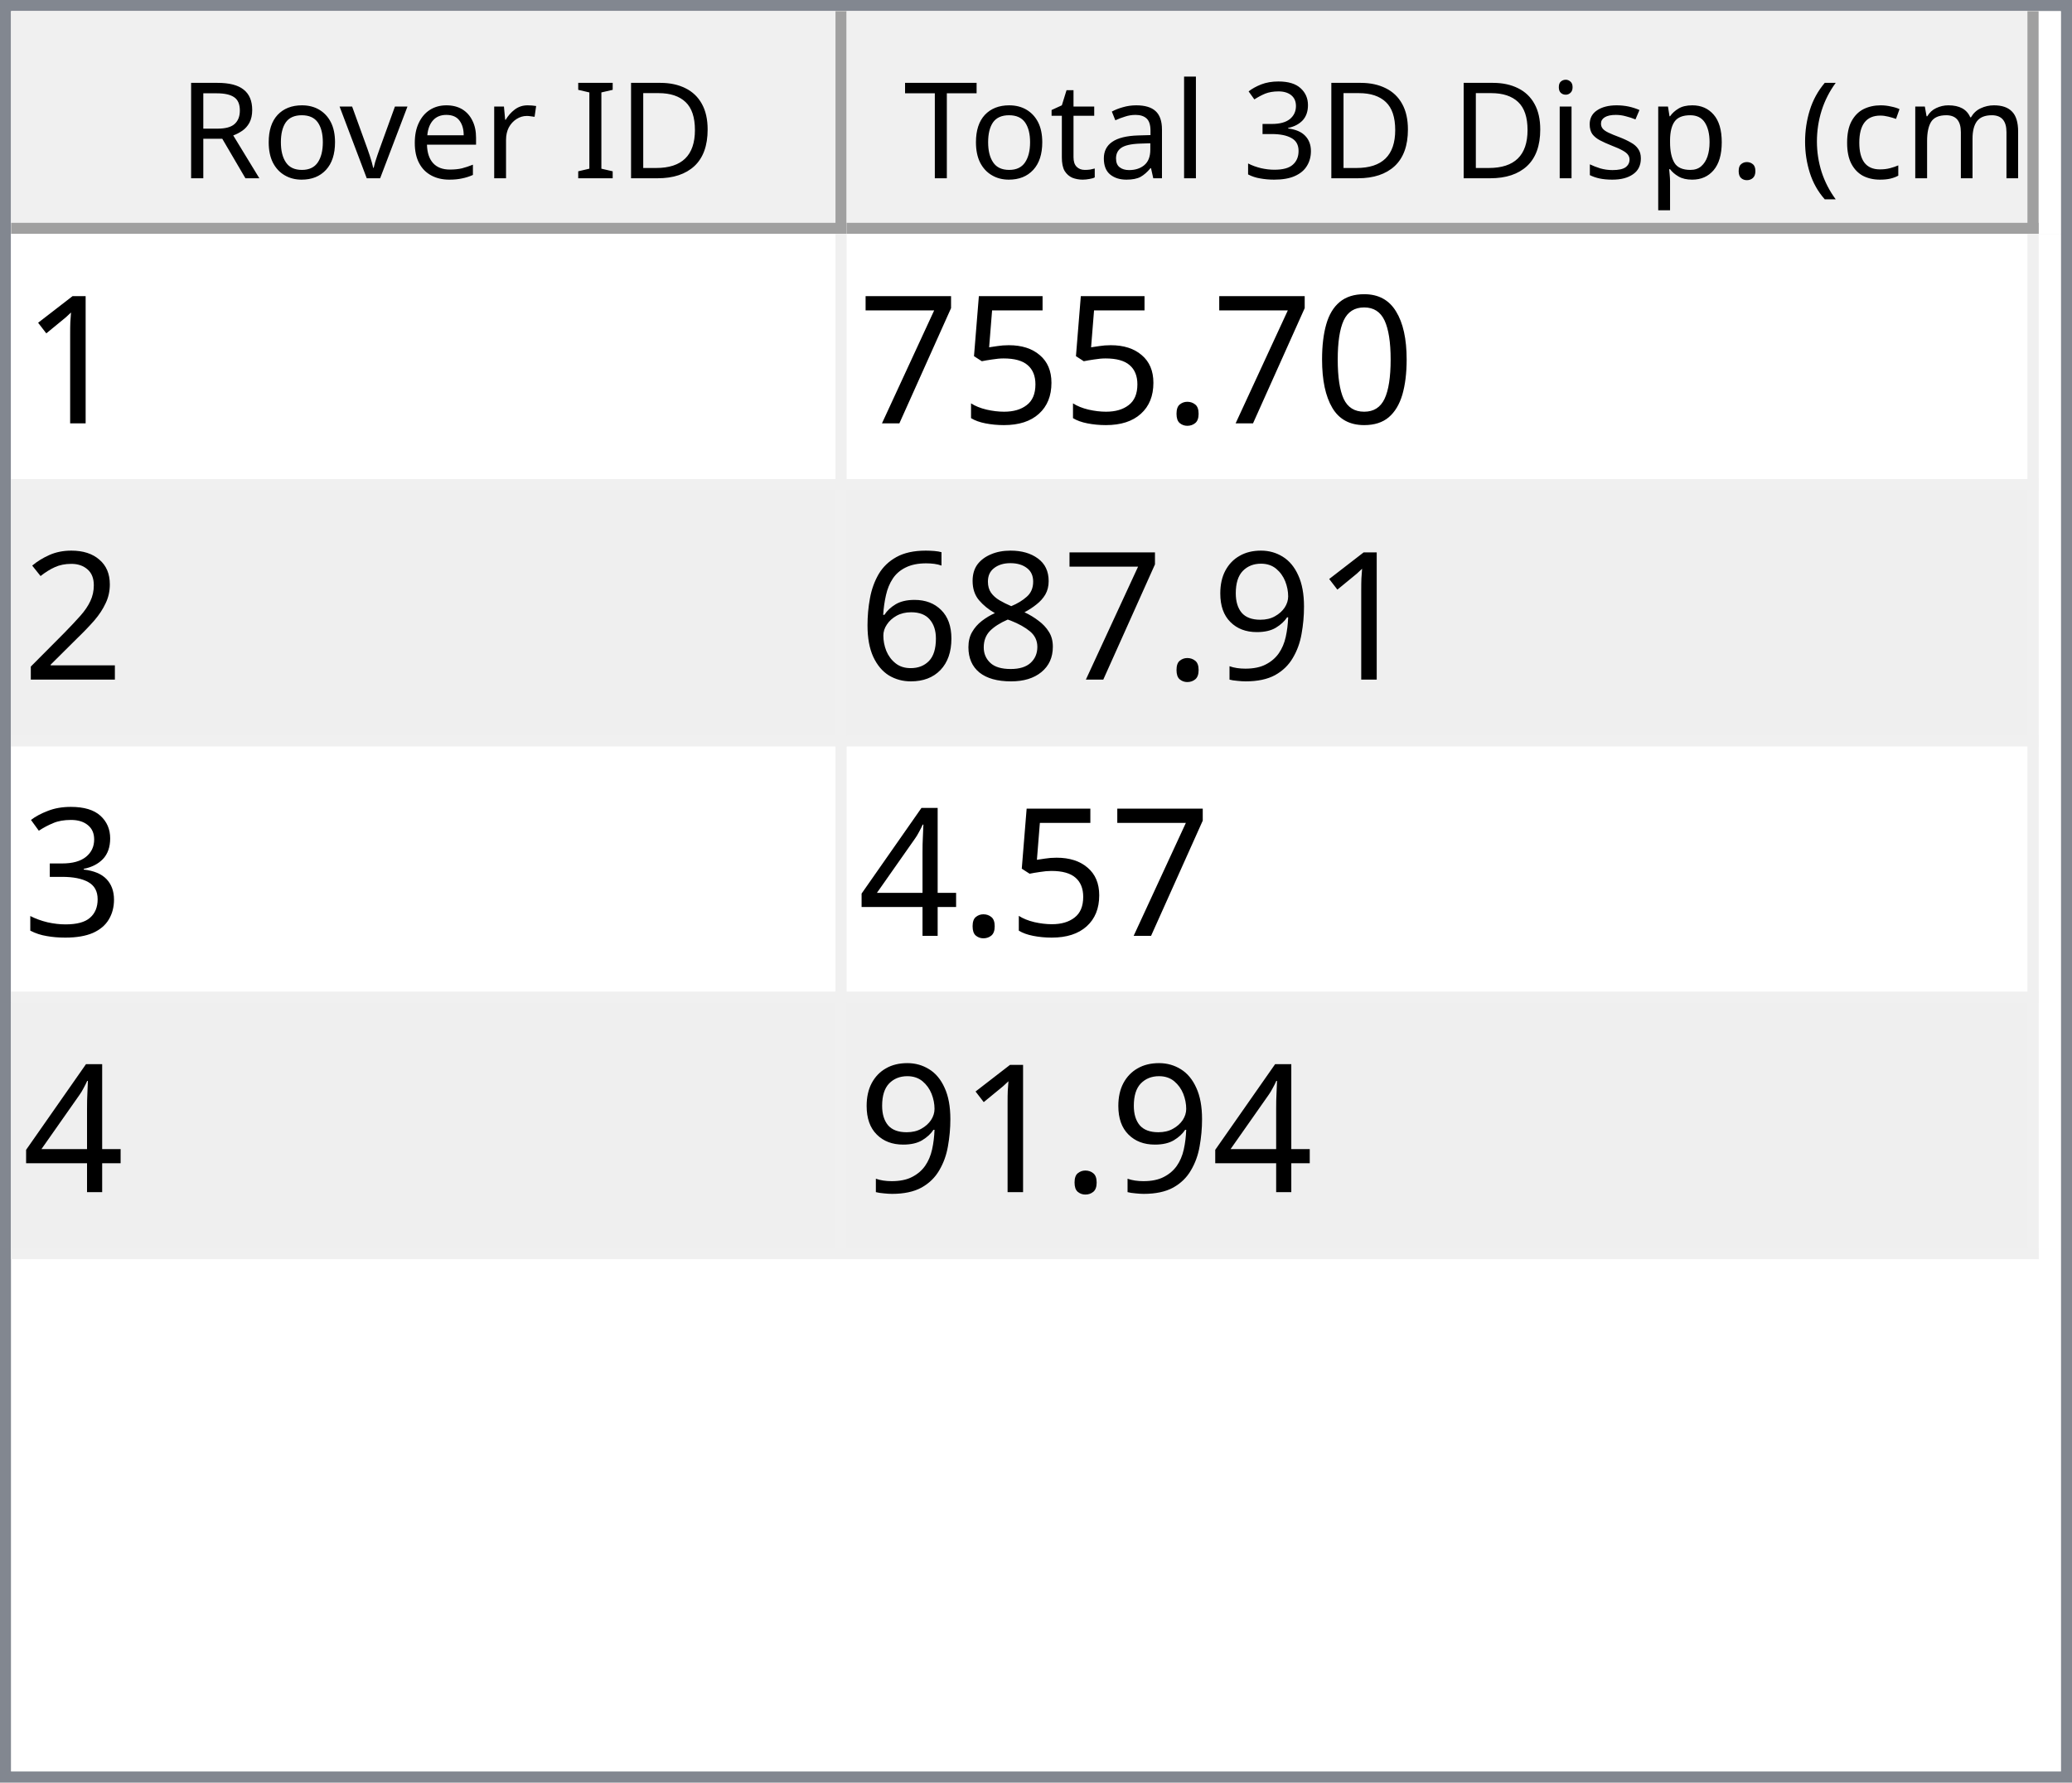
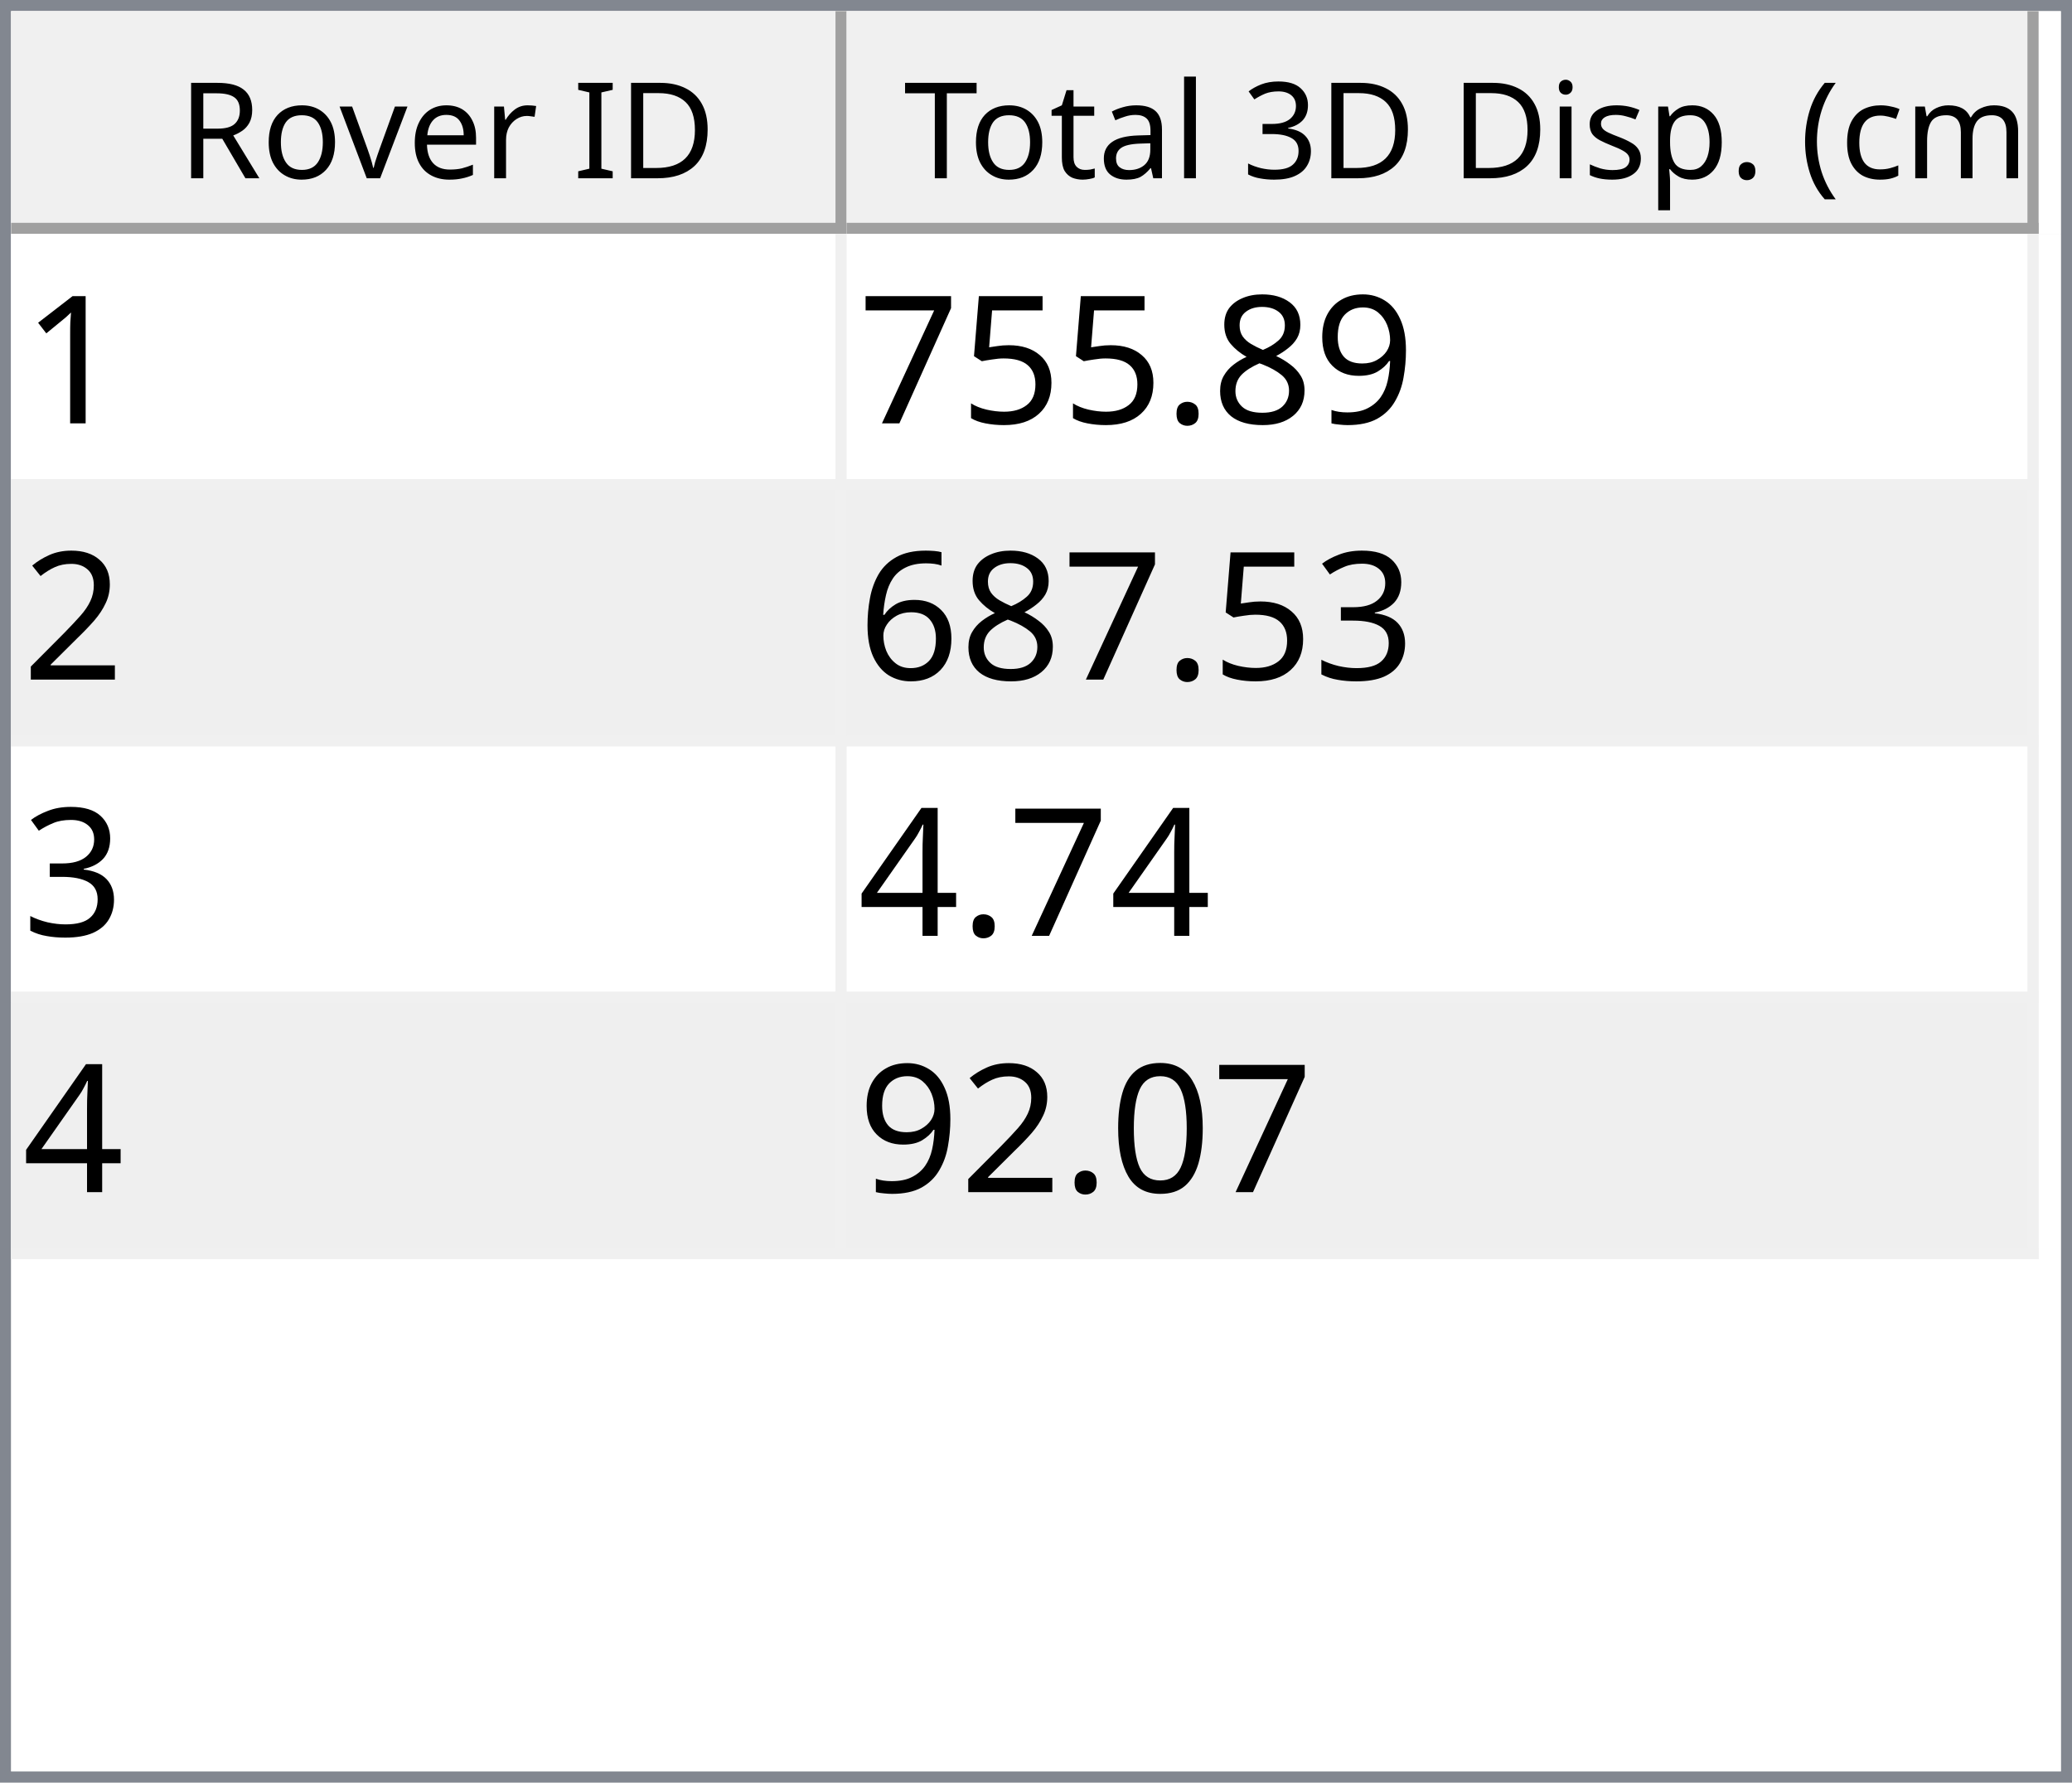
<svg xmlns="http://www.w3.org/2000/svg" style="fill-opacity:1; color-rendering:auto; color-interpolation:auto; text-rendering:auto; stroke:black; stroke-linecap:square; stroke-miterlimit:10; shape-rendering:auto; stroke-opacity:1; fill:black; stroke-dasharray:none; font-weight:normal; stroke-width:1; font-family:'Dialog'; font-style:normal; stroke-linejoin:miter; font-size:12px; stroke-dashoffset:0; image-rendering:auto;" width="186" height="160">
  <defs id="genericDefs" />
  <g>
    <defs id="defs1">
      <clipPath clipPathUnits="userSpaceOnUse" id="clipPath1">
        <path d="M0 0 L186 0 L186 160 L0 160 L0 0 Z" />
      </clipPath>
      <clipPath clipPathUnits="userSpaceOnUse" id="clipPath2">
        <path d="M0 0 L0 160 L186 160 L186 0 Z" />
      </clipPath>
      <clipPath clipPathUnits="userSpaceOnUse" id="clipPath3">
        <path d="M0 0 L0 20 L184 20 L184 0 Z" />
      </clipPath>
      <clipPath clipPathUnits="userSpaceOnUse" id="clipPath4">
        <path d="M0 0 L0 20 L75 20 L75 0 Z" />
      </clipPath>
      <clipPath clipPathUnits="userSpaceOnUse" id="clipPath5">
        <path d="M1 1 L1 19 L74 19 L74 1 Z" />
      </clipPath>
      <clipPath clipPathUnits="userSpaceOnUse" id="clipPath6">
        <path d="M0 0 L0 18 L73 18 L73 0 Z" />
      </clipPath>
      <clipPath clipPathUnits="userSpaceOnUse" id="clipPath7">
        <path d="M-0.5 -0.5 L-0.5 19.5 L74.5 19.5 L74.5 -0.5 Z" />
      </clipPath>
      <clipPath clipPathUnits="userSpaceOnUse" id="clipPath8">
        <path d="M0 0 L0 20 L107 20 L107 0 Z" />
      </clipPath>
      <clipPath clipPathUnits="userSpaceOnUse" id="clipPath9">
        <path d="M1 1 L1 19 L106 19 L106 1 Z" />
      </clipPath>
      <clipPath clipPathUnits="userSpaceOnUse" id="clipPath10">
        <path d="M0 0 L0 18 L105 18 L105 0 Z" />
      </clipPath>
      <clipPath clipPathUnits="userSpaceOnUse" id="clipPath11">
        <path d="M-0.5 -0.5 L-0.5 19.5 L106.5 19.5 L106.5 -0.5 Z" />
      </clipPath>
      <clipPath clipPathUnits="userSpaceOnUse" id="clipPath12">
        <path d="M0 0 L0 138 L184 138 L184 0 Z" />
      </clipPath>
      <clipPath clipPathUnits="userSpaceOnUse" id="clipPath13">
        <path d="M0 0 L0 92 L182 92 L182 0 Z" />
      </clipPath>
      <clipPath clipPathUnits="userSpaceOnUse" id="clipPath14">
        <path d="M-0.5 -0.5 L-0.5 91.5 L181.5 91.5 L181.5 -0.5 Z" />
      </clipPath>
      <clipPath clipPathUnits="userSpaceOnUse" id="clipPath15">
        <path d="M0 0 L0 22 L74 22 L74 0 Z" />
      </clipPath>
      <clipPath clipPathUnits="userSpaceOnUse" id="clipPath16">
        <path d="M0 0 L0 22 L106 22 L106 0 Z" />
      </clipPath>
      <font horiz-adv-x="64.551" id="font1">
        <font-face ascent="107.91" descent="25.098" units-per-em="100" style="font-style:normal; font-family:Segoe UI; font-weight:normal;" />
        <missing-glyph horiz-adv-x="64.551" d="M8.109 0 L8.109 68.266 L56.453 68.266 L56.453 0 L8.109 0 ZM15.328 7.234 L49.219 7.234 L49.219 61.031 L15.328 61.031 L15.328 7.234 Z" />
        <glyph unicode="D" horiz-adv-x="70.117" d="M9.188 0 L9.188 70.016 L28.516 70.016 Q65.531 70.016 65.531 35.891 Q65.531 19.672 55.25 9.836 Q44.969 0 27.734 0 L9.188 0 ZM17.391 62.594 L17.391 7.422 L27.828 7.422 Q41.609 7.422 49.273 14.797 Q56.938 22.172 56.938 35.688 Q56.938 62.594 28.328 62.594 L17.391 62.594 Z" />
        <glyph unicode="I" horiz-adv-x="26.611" d="M17.391 0 L9.188 0 L9.188 70.016 L17.391 70.016 L17.391 0 Z" />
        <glyph unicode=" " horiz-adv-x="27.393" d="" />
        <glyph unicode="r" horiz-adv-x="34.766" d="M34.188 41.891 Q32.078 43.5 28.125 43.5 Q23 43.5 19.555 38.672 Q16.109 33.844 16.109 25.484 L16.109 0 L8.109 0 L8.109 50 L16.109 50 L16.109 39.703 L16.312 39.703 Q18.016 44.969 21.531 47.922 Q25.047 50.875 29.391 50.875 Q32.516 50.875 34.188 50.203 L34.188 41.891 Z" />
        <glyph unicode="e" horiz-adv-x="52.295" d="M48.297 23 L12.984 23 Q13.188 14.656 17.484 10.109 Q21.781 5.562 29.297 5.562 Q37.75 5.562 44.828 11.141 L44.828 3.609 Q38.234 -1.172 27.391 -1.172 Q16.797 -1.172 10.742 5.641 Q4.688 12.453 4.688 24.812 Q4.688 36.469 11.305 43.82 Q17.922 51.172 27.734 51.172 Q37.547 51.172 42.922 44.828 Q48.297 38.484 48.297 27.203 L48.297 23 ZM40.094 29.781 Q40.047 36.719 36.75 40.578 Q33.453 44.438 27.594 44.438 Q21.922 44.438 17.969 40.383 Q14.016 36.328 13.094 29.781 L40.094 29.781 Z" />
        <glyph unicode="v" horiz-adv-x="47.9" d="M47.406 50 L27.484 0 L19.625 0 L0.688 50 L9.469 50 L22.172 13.672 Q23.578 9.672 23.922 6.688 L24.125 6.688 Q24.609 10.453 25.688 13.484 L38.969 50 L47.406 50 Z" />
        <glyph unicode="o" horiz-adv-x="58.594" d="M29 -1.172 Q17.922 -1.172 11.305 5.836 Q4.688 12.844 4.688 24.422 Q4.688 37.016 11.57 44.094 Q18.453 51.172 30.172 51.172 Q41.359 51.172 47.633 44.289 Q53.906 37.406 53.906 25.203 Q53.906 13.234 47.141 6.031 Q40.375 -1.172 29 -1.172 ZM29.594 44.438 Q21.875 44.438 17.383 39.188 Q12.891 33.938 12.891 24.703 Q12.891 15.828 17.43 10.695 Q21.969 5.562 29.594 5.562 Q37.359 5.562 41.531 10.594 Q45.703 15.625 45.703 24.906 Q45.703 34.281 41.531 39.359 Q37.359 44.438 29.594 44.438 Z" />
        <glyph unicode="R" horiz-adv-x="59.814" d="M59.375 0 L49.609 0 L37.891 19.625 Q36.281 22.359 34.766 24.289 Q33.25 26.219 31.664 27.438 Q30.078 28.656 28.25 29.219 Q26.422 29.781 24.125 29.781 L17.391 29.781 L17.391 0 L9.188 0 L9.188 70.016 L30.078 70.016 Q34.672 70.016 38.555 68.867 Q42.438 67.719 45.289 65.375 Q48.141 63.031 49.758 59.547 Q51.375 56.062 51.375 51.375 Q51.375 47.703 50.273 44.656 Q49.172 41.609 47.148 39.211 Q45.125 36.812 42.266 35.133 Q39.406 33.453 35.844 32.516 L35.844 32.328 Q37.594 31.547 38.891 30.547 Q40.188 29.547 41.359 28.18 Q42.531 26.812 43.68 25.078 Q44.828 23.344 46.234 21.047 L59.375 0 ZM17.391 62.594 L17.391 37.203 L28.516 37.203 Q31.594 37.203 34.203 38.133 Q36.812 39.062 38.719 40.797 Q40.625 42.531 41.703 45.047 Q42.781 47.562 42.781 50.688 Q42.781 56.297 39.141 59.445 Q35.5 62.594 28.609 62.594 L17.391 62.594 Z" />
        <glyph unicode=")" horiz-adv-x="30.176" d="M8.297 -15.922 L1.172 -15.922 Q16.406 2.344 16.406 26.812 Q16.406 51.469 1.078 70.016 L8.297 70.016 Q23.531 52.156 23.531 26.703 Q23.531 1.375 8.297 -15.922 Z" />
        <glyph unicode="m" horiz-adv-x="86.133" d="M79.109 0 L71.094 0 L71.094 28.719 Q71.094 37.016 68.531 40.727 Q65.969 44.438 59.906 44.438 Q54.781 44.438 51.195 39.75 Q47.609 35.062 47.609 28.516 L47.609 0 L39.594 0 L39.594 29.688 Q39.594 44.438 28.219 44.438 Q22.953 44.438 19.531 40.016 Q16.109 35.594 16.109 28.516 L16.109 0 L8.109 0 L8.109 50 L16.109 50 L16.109 42.094 L16.312 42.094 Q21.625 51.172 31.844 51.172 Q36.969 51.172 40.773 48.312 Q44.578 45.453 46 40.828 Q51.562 51.172 62.594 51.172 Q79.109 51.172 79.109 30.812 L79.109 0 Z" />
        <glyph unicode="c" horiz-adv-x="46.191" d="M42.188 2.297 Q36.422 -1.172 28.516 -1.172 Q17.828 -1.172 11.258 5.789 Q4.688 12.75 4.688 23.828 Q4.688 36.188 11.766 43.68 Q18.844 51.172 30.672 51.172 Q37.25 51.172 42.281 48.734 L42.281 40.531 Q36.719 44.438 30.375 44.438 Q22.703 44.438 17.797 38.945 Q12.891 33.453 12.891 24.516 Q12.891 15.719 17.508 10.641 Q22.125 5.562 29.891 5.562 Q36.422 5.562 42.188 9.906 L42.188 2.297 Z" />
        <glyph unicode="(" horiz-adv-x="30.176" d="M29.109 -15.922 L21.969 -15.922 Q6.844 1.375 6.844 26.703 Q6.844 52.156 21.969 70.016 L29.203 70.016 Q13.875 51.469 13.875 26.812 Q13.875 2.344 29.109 -15.922 Z" />
        <glyph unicode="." horiz-adv-x="21.68" d="M10.891 -1.078 Q8.641 -1.078 7.055 0.539 Q5.469 2.156 5.469 4.391 Q5.469 6.641 7.055 8.273 Q8.641 9.906 10.891 9.906 Q13.188 9.906 14.797 8.273 Q16.406 6.641 16.406 4.391 Q16.406 2.156 14.797 0.539 Q13.188 -1.078 10.891 -1.078 Z" />
        <glyph unicode="p" horiz-adv-x="58.789" d="M16.312 7.234 L16.109 7.234 L16.109 -23 L8.109 -23 L8.109 50 L16.109 50 L16.109 41.219 L16.312 41.219 Q22.219 51.172 33.594 51.172 Q43.266 51.172 48.688 44.461 Q54.109 37.75 54.109 26.469 Q54.109 13.922 48 6.375 Q41.891 -1.172 31.297 -1.172 Q21.578 -1.172 16.312 7.234 ZM16.109 27.391 L16.109 20.406 Q16.109 14.203 20.141 9.883 Q24.172 5.562 30.375 5.562 Q37.641 5.562 41.773 11.133 Q45.906 16.703 45.906 26.609 Q45.906 34.969 42.047 39.703 Q38.188 44.438 31.594 44.438 Q24.609 44.438 20.359 39.578 Q16.109 34.719 16.109 27.391 Z" />
        <glyph unicode="s" horiz-adv-x="42.432" d="M5.078 1.812 L5.078 10.406 Q11.625 5.562 19.484 5.562 Q30.031 5.562 30.031 12.594 Q30.031 14.594 29.125 15.992 Q28.219 17.391 26.68 18.461 Q25.141 19.531 23.07 20.383 Q21 21.234 18.609 22.172 Q15.281 23.484 12.766 24.828 Q10.25 26.172 8.57 27.859 Q6.891 29.547 6.031 31.695 Q5.172 33.844 5.172 36.719 Q5.172 40.234 6.789 42.945 Q8.406 45.656 11.086 47.484 Q13.766 49.312 17.211 50.242 Q20.656 51.172 24.312 51.172 Q30.812 51.172 35.938 48.922 L35.938 40.828 Q30.422 44.438 23.25 44.438 Q21 44.438 19.195 43.922 Q17.391 43.406 16.094 42.477 Q14.797 41.547 14.086 40.258 Q13.375 38.969 13.375 37.406 Q13.375 35.453 14.086 34.133 Q14.797 32.812 16.164 31.789 Q17.531 30.766 19.484 29.938 Q21.438 29.109 23.922 28.125 Q27.25 26.859 29.883 25.516 Q32.516 24.172 34.375 22.484 Q36.234 20.797 37.234 18.602 Q38.234 16.406 38.234 13.375 Q38.234 9.672 36.602 6.938 Q34.969 4.203 32.234 2.398 Q29.5 0.594 25.93 -0.289 Q22.359 -1.172 18.453 -1.172 Q10.75 -1.172 5.078 1.812 Z" />
        <glyph unicode="i" horiz-adv-x="24.219" d="M12.203 62.703 Q10.062 62.703 8.547 64.164 Q7.031 65.625 7.031 67.875 Q7.031 70.125 8.547 71.609 Q10.062 73.094 12.203 73.094 Q14.406 73.094 15.945 71.609 Q17.484 70.125 17.484 67.875 Q17.484 65.719 15.945 64.211 Q14.406 62.703 12.203 62.703 ZM16.109 0 L8.109 0 L8.109 50 L16.109 50 L16.109 0 Z" />
        <glyph unicode="3" horiz-adv-x="53.906" d="M46.531 19.828 Q46.531 15.094 44.75 11.211 Q42.969 7.328 39.719 4.57 Q36.469 1.812 31.93 0.297 Q27.391 -1.219 21.922 -1.219 Q11.922 -1.219 6 2.594 L6 11.188 Q13.094 5.609 22.219 5.609 Q25.875 5.609 28.828 6.539 Q31.781 7.469 33.906 9.227 Q36.031 10.984 37.18 13.477 Q38.328 15.969 38.328 19.094 Q38.328 32.812 18.797 32.812 L12.984 32.812 L12.984 39.594 L18.5 39.594 Q35.797 39.594 35.797 52.484 Q35.797 64.406 22.609 64.406 Q15.188 64.406 8.688 59.422 L8.688 67.188 Q15.375 71.188 24.609 71.188 Q29 71.188 32.57 69.969 Q36.141 68.75 38.68 66.555 Q41.219 64.359 42.609 61.281 Q44 58.203 44 54.5 Q44 40.672 30.031 36.719 L30.031 36.531 Q33.594 36.141 36.625 34.797 Q39.656 33.453 41.852 31.305 Q44.047 29.156 45.289 26.25 Q46.531 23.344 46.531 19.828 Z" />
        <glyph unicode="l" horiz-adv-x="24.219" d="M16.109 0 L8.109 0 L8.109 74.031 L16.109 74.031 L16.109 0 Z" />
        <glyph unicode="a" horiz-adv-x="50.879" d="M43.891 0 L35.891 0 L35.891 7.812 L35.688 7.812 Q30.469 -1.172 20.312 -1.172 Q12.844 -1.172 8.617 2.781 Q4.391 6.734 4.391 13.281 Q4.391 27.297 20.906 29.594 L35.891 31.688 Q35.891 44.438 25.594 44.438 Q16.547 44.438 9.281 38.281 L9.281 46.484 Q16.656 51.172 26.266 51.172 Q43.891 51.172 43.891 32.516 L43.891 0 ZM35.891 25.297 L23.828 23.641 Q18.266 22.859 15.43 20.875 Q12.594 18.891 12.594 13.875 Q12.594 10.203 15.211 7.883 Q17.828 5.562 22.172 5.562 Q28.125 5.562 32.008 9.742 Q35.891 13.922 35.891 20.312 L35.891 25.297 Z" />
        <glyph unicode="t" horiz-adv-x="33.887" d="M31.297 0.484 Q28.469 -1.078 23.828 -1.078 Q10.688 -1.078 10.688 13.578 L10.688 43.172 L2.094 43.172 L2.094 50 L10.688 50 L10.688 62.203 L18.703 64.797 L18.703 50 L31.297 50 L31.297 43.172 L18.703 43.172 L18.703 14.984 Q18.703 9.969 20.414 7.82 Q22.125 5.672 26.078 5.672 Q29.109 5.672 31.297 7.328 L31.297 0.484 Z" />
        <glyph unicode="T" horiz-adv-x="52.393" d="M50.594 62.594 L30.375 62.594 L30.375 0 L22.172 0 L22.172 62.594 L2 62.594 L2 70.016 L50.594 70.016 L50.594 62.594 Z" />
      </font>
      <font horiz-adv-x="75.0" id="font2">
        <font-face ascent="100.537" descent="21.973" units-per-em="100" style="font-style:normal; font-family:sans-serif; font-weight:normal;" />
        <missing-glyph horiz-adv-x="75.0" d="M12.5 0 L12.5 62.5 L62.5 62.5 L62.5 0 L12.5 0 ZM14.062 1.562 L60.938 1.562 L60.938 60.938 L14.062 60.938 L14.062 1.562 Z" />
        <glyph unicode="1" horiz-adv-x="55.615" d="M37.25 0 L28.469 0 L28.469 56 Q25.297 52.984 20.141 49.953 Q14.984 46.922 10.891 45.406 L10.891 53.906 Q18.266 57.375 23.781 62.305 Q29.297 67.234 31.594 71.875 L37.25 71.875 L37.25 0 Z" />
-         <glyph unicode="0" horiz-adv-x="55.615" d="M4.156 35.297 Q4.156 48 6.766 55.742 Q9.375 63.484 14.523 67.68 Q19.672 71.875 27.484 71.875 Q33.25 71.875 37.594 69.555 Q41.938 67.234 44.773 62.867 Q47.609 58.5 49.219 52.227 Q50.828 45.953 50.828 35.297 Q50.828 22.703 48.242 14.969 Q45.656 7.234 40.508 3.008 Q35.359 -1.219 27.484 -1.219 Q17.141 -1.219 11.234 6.203 Q4.156 15.141 4.156 35.297 ZM13.188 35.297 Q13.188 17.672 17.312 11.836 Q21.438 6 27.484 6 Q33.547 6 37.672 11.859 Q41.797 17.719 41.797 35.297 Q41.797 52.984 37.672 58.789 Q33.547 64.594 27.391 64.594 Q21.344 64.594 17.719 59.469 Q13.188 52.938 13.188 35.297 Z" />
+         <glyph unicode="9" horiz-adv-x="55.615" d="M5.469 16.547 L13.922 17.328 Q14.984 11.375 18.016 8.688 Q21.047 6 25.781 6 Q29.828 6 32.883 7.859 Q35.938 9.719 37.891 12.82 Q39.844 15.922 41.164 21.195 Q42.484 26.469 42.484 31.938 Q42.484 32.516 42.438 33.688 Q39.797 29.5 35.234 26.883 Q30.672 24.266 25.344 24.266 Q16.453 24.266 10.305 30.711 Q4.156 37.156 4.156 47.703 Q4.156 58.594 10.578 65.234 Q17 71.875 26.656 71.875 Q33.641 71.875 39.43 68.117 Q45.219 64.359 48.219 57.398 Q51.219 50.438 51.219 37.25 Q51.219 23.531 48.242 15.406 Q45.266 7.281 39.383 3.031 Q33.5 -1.219 25.594 -1.219 Q17.188 -1.219 11.867 3.445 Q6.547 8.109 5.469 16.547 ZM41.453 48.141 Q41.453 55.719 37.43 60.156 Q33.406 64.594 27.734 64.594 Q21.875 64.594 17.531 59.812 Q13.188 55.031 13.188 47.406 Q13.188 40.578 17.312 36.305 Q21.438 32.031 27.484 32.031 Q33.594 32.031 37.523 36.305 Q41.453 40.578 41.453 48.141 Z" />
+         <glyph unicode="8" horiz-adv-x="55.615" d="M17.672 38.812 Q12.203 40.828 9.57 44.539 Q6.938 48.25 6.938 53.422 Q6.938 61.234 12.555 66.555 Q18.172 71.875 27.484 71.875 Q36.859 71.875 42.578 66.43 Q48.297 60.984 48.297 53.172 Q48.297 48.188 45.68 44.508 Q43.062 40.828 37.75 38.812 Q44.344 36.672 47.781 31.883 Q51.219 27.094 51.219 20.453 Q51.219 11.281 44.727 5.031 Q38.234 -1.219 27.641 -1.219 Q17.047 -1.219 10.547 5.055 Q4.047 11.328 4.047 20.703 Q4.047 27.688 7.594 32.398 Q11.141 37.109 17.672 38.812 ZM15.922 53.719 Q15.922 48.641 19.195 45.414 Q22.469 42.188 27.688 42.188 Q32.766 42.188 36.016 45.383 Q39.266 48.578 39.266 53.219 Q39.266 58.062 35.914 61.359 Q32.562 64.656 27.594 64.656 Q22.562 64.656 19.242 61.43 Q15.922 58.203 15.922 53.719 ZM13.094 20.656 Q13.094 16.891 14.875 13.375 Q16.656 9.859 20.172 7.93 Q23.688 6 27.734 6 Q34.031 6 38.133 10.055 Q42.234 14.109 42.234 20.359 Q42.234 26.703 38.016 30.859 Q33.797 35.016 27.438 35.016 Q21.234 35.016 17.164 30.914 Q13.094 26.812 13.094 20.656 Z" />
        <glyph unicode="." horiz-adv-x="27.783" d="M9.078 0 L9.078 10.016 L19.094 10.016 L19.094 0 L9.078 0 Z" />
        <glyph unicode="5" horiz-adv-x="55.615" d="M4.156 18.75 L13.375 19.531 Q14.406 12.797 18.141 9.398 Q21.875 6 27.156 6 Q33.5 6 37.891 10.789 Q42.281 15.578 42.281 23.484 Q42.281 31 38.062 35.352 Q33.844 39.703 27 39.703 Q22.75 39.703 19.336 37.773 Q15.922 35.844 13.969 32.766 L5.719 33.844 L12.641 70.609 L48.25 70.609 L48.25 62.203 L19.672 62.203 L15.828 42.969 Q22.266 47.469 29.344 47.469 Q38.719 47.469 45.164 40.969 Q51.609 34.469 51.609 24.266 Q51.609 14.547 45.953 7.469 Q39.062 -1.219 27.156 -1.219 Q17.391 -1.219 11.211 4.25 Q5.031 9.719 4.156 18.75 Z" />
        <glyph unicode="7" horiz-adv-x="55.615" d="M4.734 62.203 L4.734 70.656 L51.078 70.656 L51.078 63.812 Q44.234 56.547 37.523 44.484 Q30.812 32.422 27.156 19.672 Q24.516 10.688 23.781 0 L14.75 0 Q14.891 8.453 18.062 20.414 Q21.234 32.375 27.172 43.484 Q33.109 54.594 39.797 62.203 L4.734 62.203 Z" />
        <glyph unicode="2" horiz-adv-x="55.615" d="M50.344 8.453 L50.344 0 L3.031 0 Q2.938 3.172 4.047 6.109 Q5.859 10.938 9.836 15.625 Q13.812 20.312 21.344 26.469 Q33.016 36.031 37.117 41.625 Q41.219 47.219 41.219 52.203 Q41.219 57.422 37.477 61.008 Q33.734 64.594 27.734 64.594 Q21.391 64.594 17.578 60.789 Q13.766 56.984 13.719 50.25 L4.688 51.172 Q5.609 61.281 11.664 66.578 Q17.719 71.875 27.938 71.875 Q38.234 71.875 44.242 66.164 Q50.25 60.453 50.25 52 Q50.25 47.703 48.492 43.555 Q46.734 39.406 42.656 34.812 Q38.578 30.219 29.109 22.219 Q21.188 15.578 18.945 13.211 Q16.703 10.844 15.234 8.453 L50.344 8.453 Z" />
-         <glyph unicode="9" horiz-adv-x="55.615" d="M5.469 16.547 L13.922 17.328 Q14.984 11.375 18.016 8.688 Q21.047 6 25.781 6 Q29.828 6 32.883 7.859 Q35.938 9.719 37.891 12.82 Q39.844 15.922 41.164 21.195 Q42.484 26.469 42.484 31.938 Q42.484 32.516 42.438 33.688 Q39.797 29.5 35.234 26.883 Q30.672 24.266 25.344 24.266 Q16.453 24.266 10.305 30.711 Q4.156 37.156 4.156 47.703 Q4.156 58.594 10.578 65.234 Q17 71.875 26.656 71.875 Q33.641 71.875 39.43 68.117 Q45.219 64.359 48.219 57.398 Q51.219 50.438 51.219 37.25 Q51.219 23.531 48.242 15.406 Q45.266 7.281 39.383 3.031 Q33.5 -1.219 25.594 -1.219 Q17.188 -1.219 11.867 3.445 Q6.547 8.109 5.469 16.547 ZM41.453 48.141 Q41.453 55.719 37.43 60.156 Q33.406 64.594 27.734 64.594 Q21.875 64.594 17.531 59.812 Q13.188 55.031 13.188 47.406 Q13.188 40.578 17.312 36.305 Q21.438 32.031 27.484 32.031 Q33.594 32.031 37.523 36.305 Q41.453 40.578 41.453 48.141 Z" />
-         <glyph unicode="8" horiz-adv-x="55.615" d="M17.672 38.812 Q12.203 40.828 9.57 44.539 Q6.938 48.25 6.938 53.422 Q6.938 61.234 12.555 66.555 Q18.172 71.875 27.484 71.875 Q36.859 71.875 42.578 66.43 Q48.297 60.984 48.297 53.172 Q48.297 48.188 45.68 44.508 Q43.062 40.828 37.75 38.812 Q44.344 36.672 47.781 31.883 Q51.219 27.094 51.219 20.453 Q51.219 11.281 44.727 5.031 Q38.234 -1.219 27.641 -1.219 Q17.047 -1.219 10.547 5.055 Q4.047 11.328 4.047 20.703 Q4.047 27.688 7.594 32.398 Q11.141 37.109 17.672 38.812 ZM15.922 53.719 Q15.922 48.641 19.195 45.414 Q22.469 42.188 27.688 42.188 Q32.766 42.188 36.016 45.383 Q39.266 48.578 39.266 53.219 Q39.266 58.062 35.914 61.359 Q32.562 64.656 27.594 64.656 Q22.562 64.656 19.242 61.43 Q15.922 58.203 15.922 53.719 ZM13.094 20.656 Q13.094 16.891 14.875 13.375 Q16.656 9.859 20.172 7.93 Q23.688 6 27.734 6 Q34.031 6 38.133 10.055 Q42.234 14.109 42.234 20.359 Q42.234 26.703 38.016 30.859 Q33.797 35.016 27.438 35.016 Q21.234 35.016 17.164 30.914 Q13.094 26.812 13.094 20.656 Z" />
+         <glyph unicode="3" horiz-adv-x="55.615" d="M4.203 18.891 L12.984 20.062 Q14.5 12.594 18.141 9.297 Q21.781 6 27 6 Q33.203 6 37.477 10.297 Q41.75 14.594 41.75 20.953 Q41.75 27 37.797 30.93 Q33.844 34.859 27.734 34.859 Q25.25 34.859 21.531 33.891 L22.516 41.609 Q23.391 41.5 23.922 41.5 Q29.547 41.5 34.039 44.43 Q38.531 47.359 38.531 53.469 Q38.531 58.297 35.258 61.477 Q31.984 64.656 26.812 64.656 Q21.688 64.656 18.266 61.43 Q14.844 58.203 13.875 51.766 L5.078 53.328 Q6.688 62.156 12.398 67.016 Q18.109 71.875 26.609 71.875 Q32.469 71.875 37.398 69.359 Q42.328 66.844 44.945 62.5 Q47.562 58.156 47.562 53.266 Q47.562 48.641 45.07 44.828 Q42.578 41.016 37.703 38.766 Q44.047 37.312 47.562 32.695 Q51.078 28.078 51.078 21.141 Q51.078 11.766 44.242 5.25 Q37.406 -1.266 26.953 -1.266 Q17.531 -1.266 11.305 4.352 Q5.078 9.969 4.203 18.891 Z" />
        <glyph unicode="6" horiz-adv-x="55.615" d="M49.75 54.047 L41.016 53.375 Q39.844 58.547 37.703 60.891 Q34.125 64.656 28.906 64.656 Q24.703 64.656 21.531 62.312 Q17.391 59.281 14.992 53.469 Q12.594 47.656 12.5 36.922 Q15.672 41.75 20.266 44.094 Q24.859 46.438 29.891 46.438 Q38.672 46.438 44.852 39.969 Q51.031 33.5 51.031 23.25 Q51.031 16.5 48.125 10.719 Q45.219 4.938 40.141 1.859 Q35.062 -1.219 28.609 -1.219 Q17.625 -1.219 10.695 6.859 Q3.766 14.938 3.766 33.5 Q3.766 54.25 11.422 63.672 Q18.109 71.875 29.438 71.875 Q37.891 71.875 43.289 67.141 Q48.688 62.406 49.75 54.047 ZM13.875 23.188 Q13.875 18.656 15.797 14.508 Q17.719 10.359 21.188 8.18 Q24.656 6 28.469 6 Q34.031 6 38.039 10.492 Q42.047 14.984 42.047 22.703 Q42.047 30.125 38.086 34.398 Q34.125 38.672 28.125 38.672 Q22.172 38.672 18.023 34.398 Q13.875 30.125 13.875 23.188 Z" />
-         <glyph unicode="3" horiz-adv-x="55.615" d="M4.203 18.891 L12.984 20.062 Q14.5 12.594 18.141 9.297 Q21.781 6 27 6 Q33.203 6 37.477 10.297 Q41.75 14.594 41.75 20.953 Q41.75 27 37.797 30.93 Q33.844 34.859 27.734 34.859 Q25.25 34.859 21.531 33.891 L22.516 41.609 Q23.391 41.5 23.922 41.5 Q29.547 41.5 34.039 44.43 Q38.531 47.359 38.531 53.469 Q38.531 58.297 35.258 61.477 Q31.984 64.656 26.812 64.656 Q21.688 64.656 18.266 61.43 Q14.844 58.203 13.875 51.766 L5.078 53.328 Q6.688 62.156 12.398 67.016 Q18.109 71.875 26.609 71.875 Q32.469 71.875 37.398 69.359 Q42.328 66.844 44.945 62.5 Q47.562 58.156 47.562 53.266 Q47.562 48.641 45.07 44.828 Q42.578 41.016 37.703 38.766 Q44.047 37.312 47.562 32.695 Q51.078 28.078 51.078 21.141 Q51.078 11.766 44.242 5.25 Q37.406 -1.266 26.953 -1.266 Q17.531 -1.266 11.305 4.352 Q5.078 9.969 4.203 18.891 Z" />
        <glyph unicode="4" horiz-adv-x="55.615" d="M32.328 0 L32.328 17.141 L1.266 17.141 L1.266 25.203 L33.938 71.578 L41.109 71.578 L41.109 25.203 L50.781 25.203 L50.781 17.141 L41.109 17.141 L41.109 0 L32.328 0 ZM32.328 25.203 L32.328 57.469 L9.906 25.203 L32.328 25.203 Z" />
+         <glyph unicode="0" horiz-adv-x="55.615" d="M4.156 35.297 Q4.156 48 6.766 55.742 Q9.375 63.484 14.523 67.68 Q19.672 71.875 27.484 71.875 Q33.25 71.875 37.594 69.555 Q41.938 67.234 44.773 62.867 Q47.609 58.5 49.219 52.227 Q50.828 45.953 50.828 35.297 Q50.828 22.703 48.242 14.969 Q45.656 7.234 40.508 3.008 Q35.359 -1.219 27.484 -1.219 Q17.141 -1.219 11.234 6.203 Q4.156 15.141 4.156 35.297 ZM13.188 35.297 Q13.188 17.672 17.312 11.836 Q21.438 6 27.484 6 Q33.547 6 37.672 11.859 Q41.797 17.719 41.797 35.297 Q41.797 52.984 37.672 58.789 Q33.547 64.594 27.391 64.594 Q21.344 64.594 17.719 59.469 Q13.188 52.938 13.188 35.297 Z" />
      </font>
    </defs>
    <g style="fill:white; stroke:white;">
      <rect x="0" y="0" width="186" style="clip-path:url(#clipPath1); stroke:none;" height="160" />
    </g>
    <g style="fill:white; text-rendering:optimizeSpeed; color-rendering:optimizeSpeed; image-rendering:optimizeSpeed; shape-rendering:crispEdges; stroke:white; color-interpolation:sRGB;">
      <rect x="0" width="186" height="160" y="0" style="stroke:none;" />
      <path style="stroke:none;" d="M0 160 L186 160 L186 0 L0 0 Z" />
    </g>
    <g style="fill:rgb(240,240,240); font-family:'Segoe UI'; stroke:rgb(240,240,240);">
      <rect x="0" y="0" width="186" style="clip-path:url(#clipPath2); stroke:none;" height="160" />
    </g>
    <g style="fill:rgb(130,135,144); font-family:'Segoe UI'; stroke:rgb(130,135,144);">
      <path d="M0 0 L186 0 L186 160 L0 160 L0 0 ZM1 1 L185 1 L185 159 L1 159 L1 1 Z" style="fill-rule:evenodd; clip-path:url(#clipPath2); stroke:none;" />
    </g>
    <g style="fill:white; font-family:'Segoe UI'; stroke:white;" transform="translate(1,1)">
      <rect x="0" y="0" width="184" style="clip-path:url(#clipPath3); stroke:none;" height="20" />
    </g>
    <g style="fill:rgb(240,240,240); font-family:'Segoe UI'; stroke:rgb(240,240,240);" transform="translate(1,1)">
      <rect x="0" y="0" width="75" style="clip-path:url(#clipPath4); stroke:none;" height="20" />
    </g>
    <g style="font-family:'Segoe UI';" transform="translate(2,2)">
      <text x="14" xml:space="preserve" y="14" style="clip-path:url(#clipPath6); stroke:none;">Rover ID</text>
    </g>
    <g style="fill:rgb(160,160,160); font-family:'Segoe UI'; stroke:rgb(160,160,160); stroke-linejoin:bevel;" transform="translate(1.5,1.5)">
      <line x1="74" x2="74" y1="0" style="fill:none; clip-path:url(#clipPath7);" y2="19" />
    </g>
    <g style="fill:rgb(160,160,160); font-family:'Segoe UI'; stroke:rgb(160,160,160); stroke-linejoin:bevel;" transform="matrix(1,0,0,1,1,1) translate(0.5,0.5)">
      <line x1="0" x2="74" y1="19" style="fill:none; clip-path:url(#clipPath7);" y2="19" />
    </g>
    <g style="fill:rgb(240,240,240); font-family:'Segoe UI'; stroke:rgb(240,240,240);" transform="translate(76,1)">
      <rect x="0" y="0" width="107" style="clip-path:url(#clipPath8); stroke:none;" height="20" />
    </g>
    <g style="font-family:'Segoe UI';" transform="translate(77,2)">
      <text x="1" xml:space="preserve" y="14" style="clip-path:url(#clipPath10); stroke:none;"> Total 3D Disp. (cm)</text>
    </g>
    <g style="fill:rgb(160,160,160); font-family:'Segoe UI'; stroke:rgb(160,160,160); stroke-linejoin:bevel;" transform="translate(76.5,1.5)">
      <line x1="106" x2="106" y1="0" style="fill:none; clip-path:url(#clipPath11);" y2="19" />
    </g>
    <g style="fill:rgb(160,160,160); font-family:'Segoe UI'; stroke:rgb(160,160,160); stroke-linejoin:bevel;" transform="matrix(1,0,0,1,76,1) translate(0.5,0.5)">
      <line x1="0" x2="106" y1="19" style="fill:none; clip-path:url(#clipPath11);" y2="19" />
    </g>
    <g style="fill:white; font-family:'Segoe UI'; stroke:white;" transform="translate(1,21)">
      <rect x="0" y="0" width="184" style="clip-path:url(#clipPath12); stroke:none;" height="138" />
    </g>
    <g style="fill:rgb(240,240,240); font-size:16px; font-family:sans-serif; stroke:rgb(240,240,240);" transform="translate(1,21)">
      <rect x="0" y="0" width="182" style="clip-path:url(#clipPath13); stroke:none;" height="92" />
      <line transform="translate(0.5,0.5)" x1="0" x2="181" y1="22" style="clip-path:url(#clipPath14); fill:none; stroke-linejoin:bevel;" y2="22" />
    </g>
    <g transform="matrix(1,0,0,1,1,21) translate(0.5,0.5)" style="fill:rgb(240,240,240); font-size:16px; font-family:sans-serif; stroke:rgb(240,240,240); stroke-linejoin:bevel;">
      <line x1="0" x2="181" y1="45" style="fill:none; clip-path:url(#clipPath14);" y2="45" />
    </g>
    <g transform="matrix(1,0,0,1,1,21) translate(0.5,0.5)" style="fill:rgb(240,240,240); font-size:16px; font-family:sans-serif; stroke:rgb(240,240,240); stroke-linejoin:bevel;">
      <line x1="0" x2="181" y1="68" style="fill:none; clip-path:url(#clipPath14);" y2="68" />
    </g>
    <g transform="matrix(1,0,0,1,1,21) translate(0.5,0.5)" style="fill:rgb(240,240,240); font-size:16px; font-family:sans-serif; stroke:rgb(240,240,240); stroke-linejoin:bevel;">
      <line x1="0" x2="181" y1="91" style="fill:none; clip-path:url(#clipPath14);" y2="91" />
    </g>
    <g transform="matrix(1,0,0,1,1,21) translate(0.5,0.5)" style="fill:rgb(240,240,240); font-size:16px; font-family:sans-serif; stroke:rgb(240,240,240); stroke-linejoin:bevel;">
      <line x1="74" x2="74" y1="0" style="fill:none; clip-path:url(#clipPath14);" y2="91" />
    </g>
    <g transform="matrix(1,0,0,1,1,21) translate(0.5,0.5)" style="fill:rgb(240,240,240); font-size:16px; font-family:sans-serif; stroke:rgb(240,240,240); stroke-linejoin:bevel;">
      <line x1="181" x2="181" y1="0" style="fill:none; clip-path:url(#clipPath14);" y2="91" />
    </g>
    <g style="fill:white; font-size:16px; font-family:sans-serif; stroke:white;" transform="matrix(1,0,0,1,1,21)">
      <rect x="0" y="0" width="74" style="clip-path:url(#clipPath15); stroke:none;" height="22" />
      <text x="1" y="17" style="fill:black; clip-path:url(#clipPath15); stroke:none;" xml:space="preserve">1</text>
    </g>
    <g style="fill:white; font-size:16px; font-family:sans-serif; stroke:white;" transform="matrix(1,0,0,1,1,21) translate(75,0)">
      <rect x="0" y="0" width="106" style="clip-path:url(#clipPath16); stroke:none;" height="22" />
-       <text x="1" y="17" style="fill:black; clip-path:url(#clipPath16); stroke:none;" xml:space="preserve">755.70</text>
+       <text x="1" y="17" style="fill:black; clip-path:url(#clipPath16); stroke:none;" xml:space="preserve">755.89</text>
    </g>
    <g style="fill:rgb(239,239,239); font-size:16px; font-family:sans-serif; stroke:rgb(239,239,239);" transform="matrix(1,0,0,1,1,21) translate(0,23)">
      <rect x="0" y="0" width="74" style="clip-path:url(#clipPath15); stroke:none;" height="22" />
      <text x="1" y="17" style="fill:black; clip-path:url(#clipPath15); stroke:none;" xml:space="preserve">2</text>
    </g>
    <g style="fill:rgb(239,239,239); font-size:16px; font-family:sans-serif; stroke:rgb(239,239,239);" transform="matrix(1,0,0,1,1,21) translate(75,23)">
      <rect x="0" y="0" width="106" style="clip-path:url(#clipPath16); stroke:none;" height="22" />
-       <text x="1" y="17" style="fill:black; clip-path:url(#clipPath16); stroke:none;" xml:space="preserve">687.91</text>
+       <text x="1" y="17" style="fill:black; clip-path:url(#clipPath16); stroke:none;" xml:space="preserve">687.53</text>
    </g>
    <g style="fill:white; font-size:16px; font-family:sans-serif; stroke:white;" transform="matrix(1,0,0,1,1,21) translate(0,46)">
      <rect x="0" y="0" width="74" style="clip-path:url(#clipPath15); stroke:none;" height="22" />
      <text x="1" y="17" style="fill:black; clip-path:url(#clipPath15); stroke:none;" xml:space="preserve">3</text>
    </g>
    <g style="fill:white; font-size:16px; font-family:sans-serif; stroke:white;" transform="matrix(1,0,0,1,1,21) translate(75,46)">
      <rect x="0" y="0" width="106" style="clip-path:url(#clipPath16); stroke:none;" height="22" />
-       <text x="1" y="17" style="fill:black; clip-path:url(#clipPath16); stroke:none;" xml:space="preserve">4.57</text>
+       <text x="1" y="17" style="fill:black; clip-path:url(#clipPath16); stroke:none;" xml:space="preserve">4.74</text>
    </g>
    <g style="fill:rgb(239,239,239); font-size:16px; font-family:sans-serif; stroke:rgb(239,239,239);" transform="matrix(1,0,0,1,1,21) translate(0,69)">
      <rect x="0" y="0" width="74" style="clip-path:url(#clipPath15); stroke:none;" height="22" />
      <text x="1" y="17" style="fill:black; clip-path:url(#clipPath15); stroke:none;" xml:space="preserve">4</text>
    </g>
    <g style="fill:rgb(239,239,239); font-size:16px; font-family:sans-serif; stroke:rgb(239,239,239);" transform="matrix(1,0,0,1,1,21) translate(75,69)">
      <rect x="0" y="0" width="106" style="clip-path:url(#clipPath16); stroke:none;" height="22" />
-       <text x="1" y="17" style="fill:black; clip-path:url(#clipPath16); stroke:none;" xml:space="preserve">91.94</text>
+       <text x="1" y="17" style="fill:black; clip-path:url(#clipPath16); stroke:none;" xml:space="preserve">92.07</text>
    </g>
  </g>
</svg>
